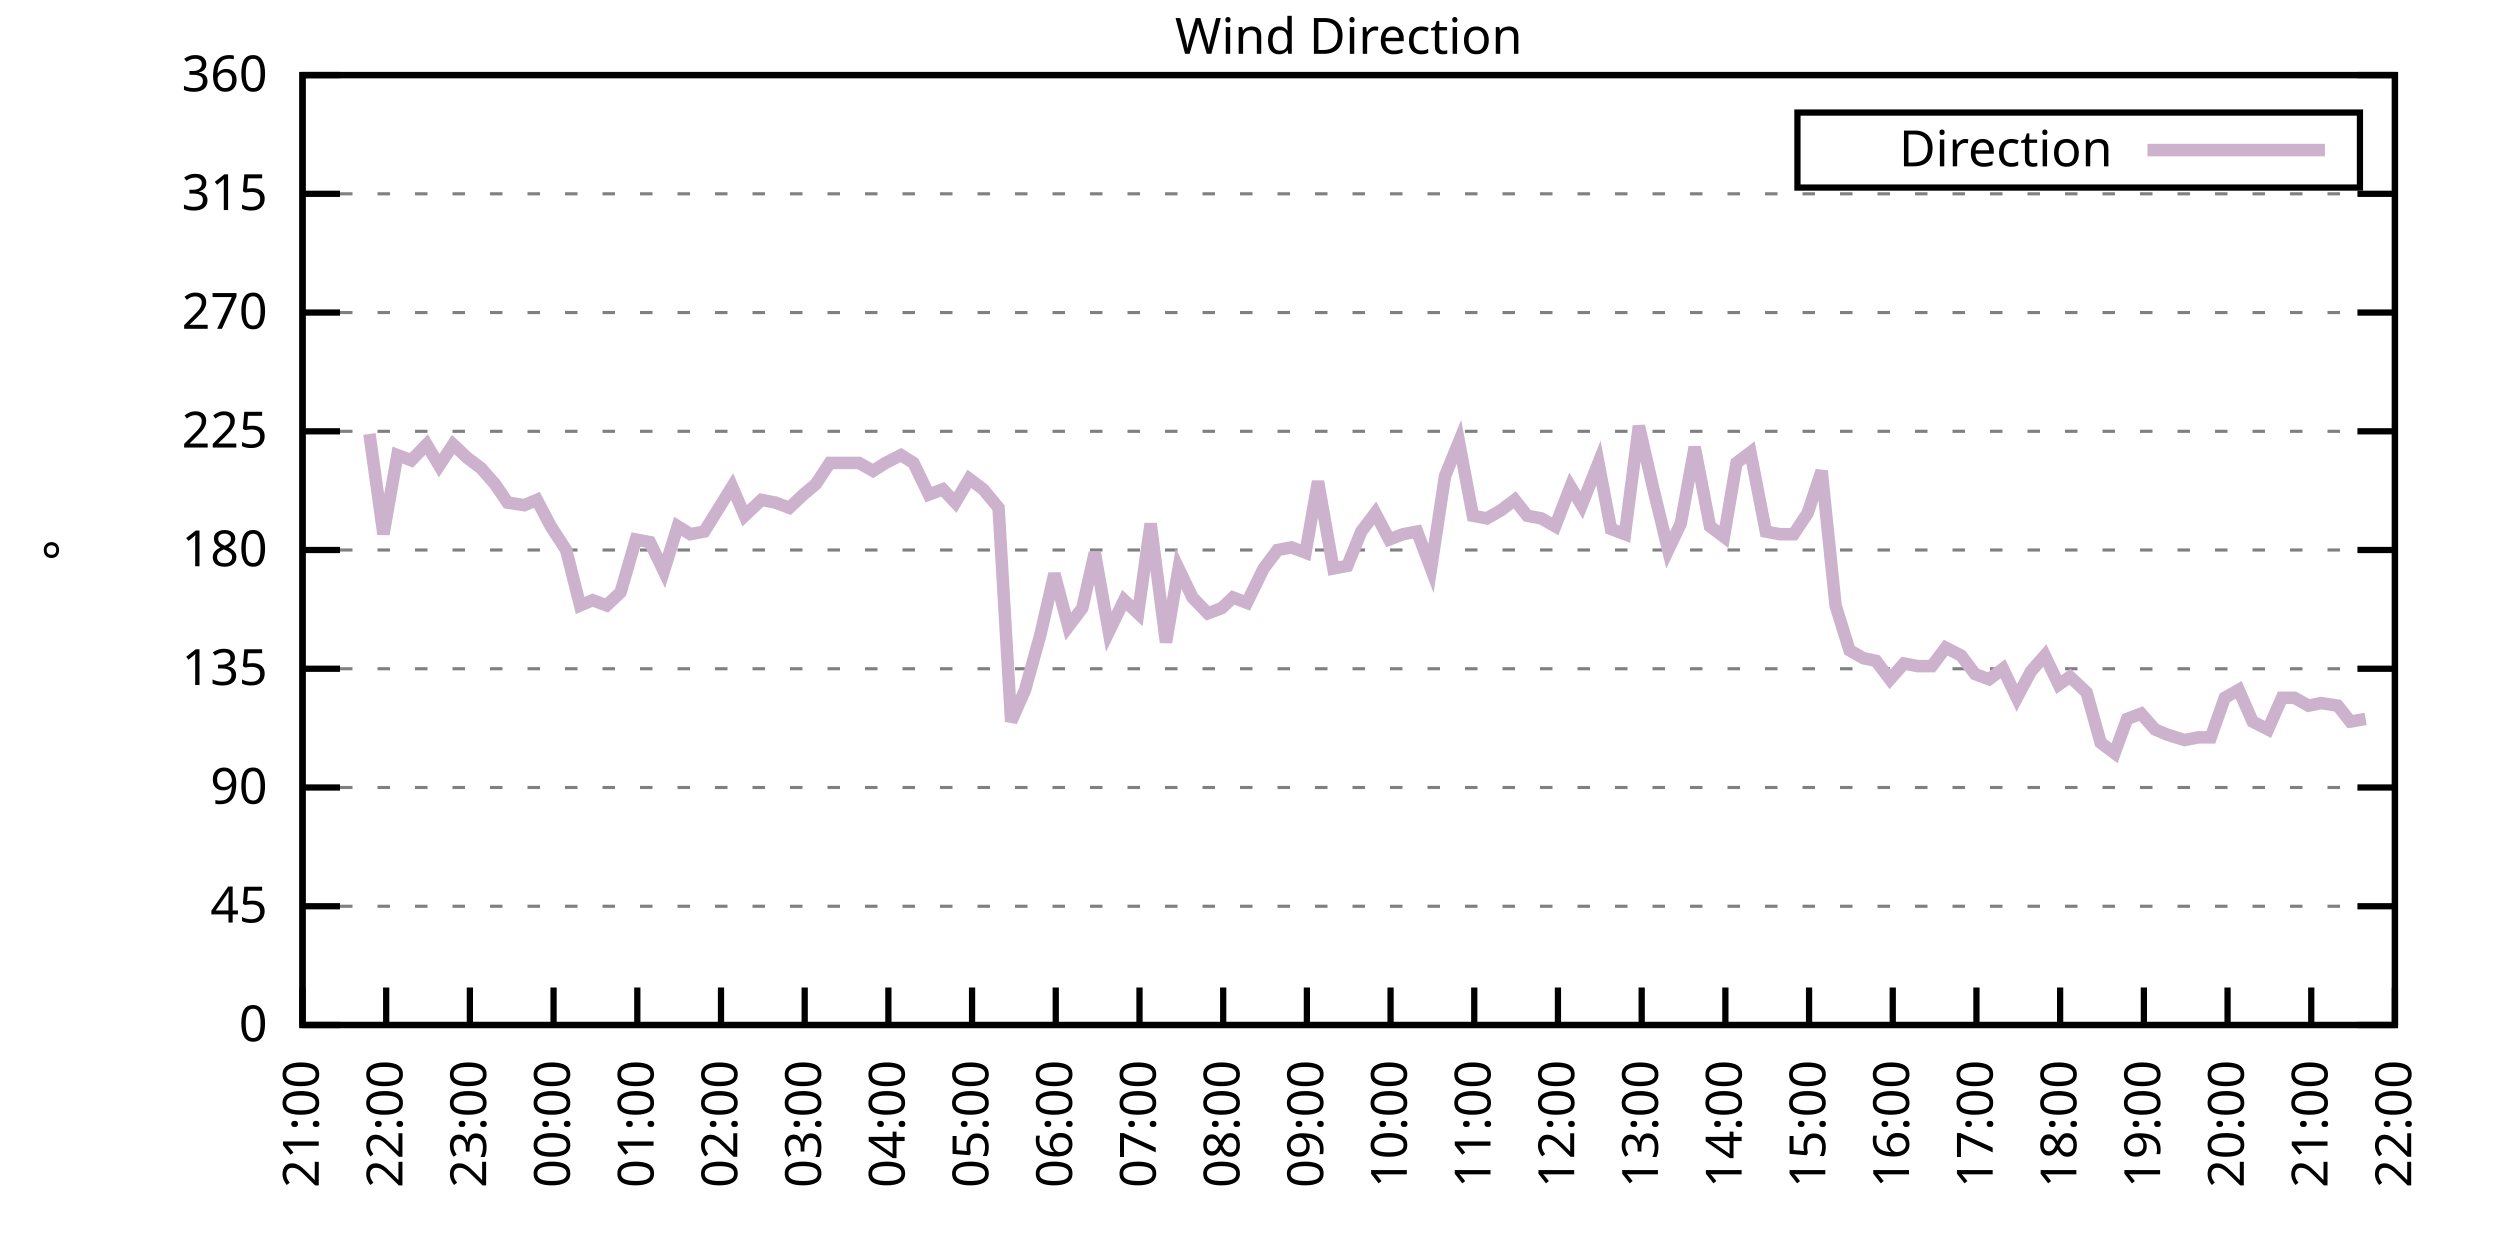
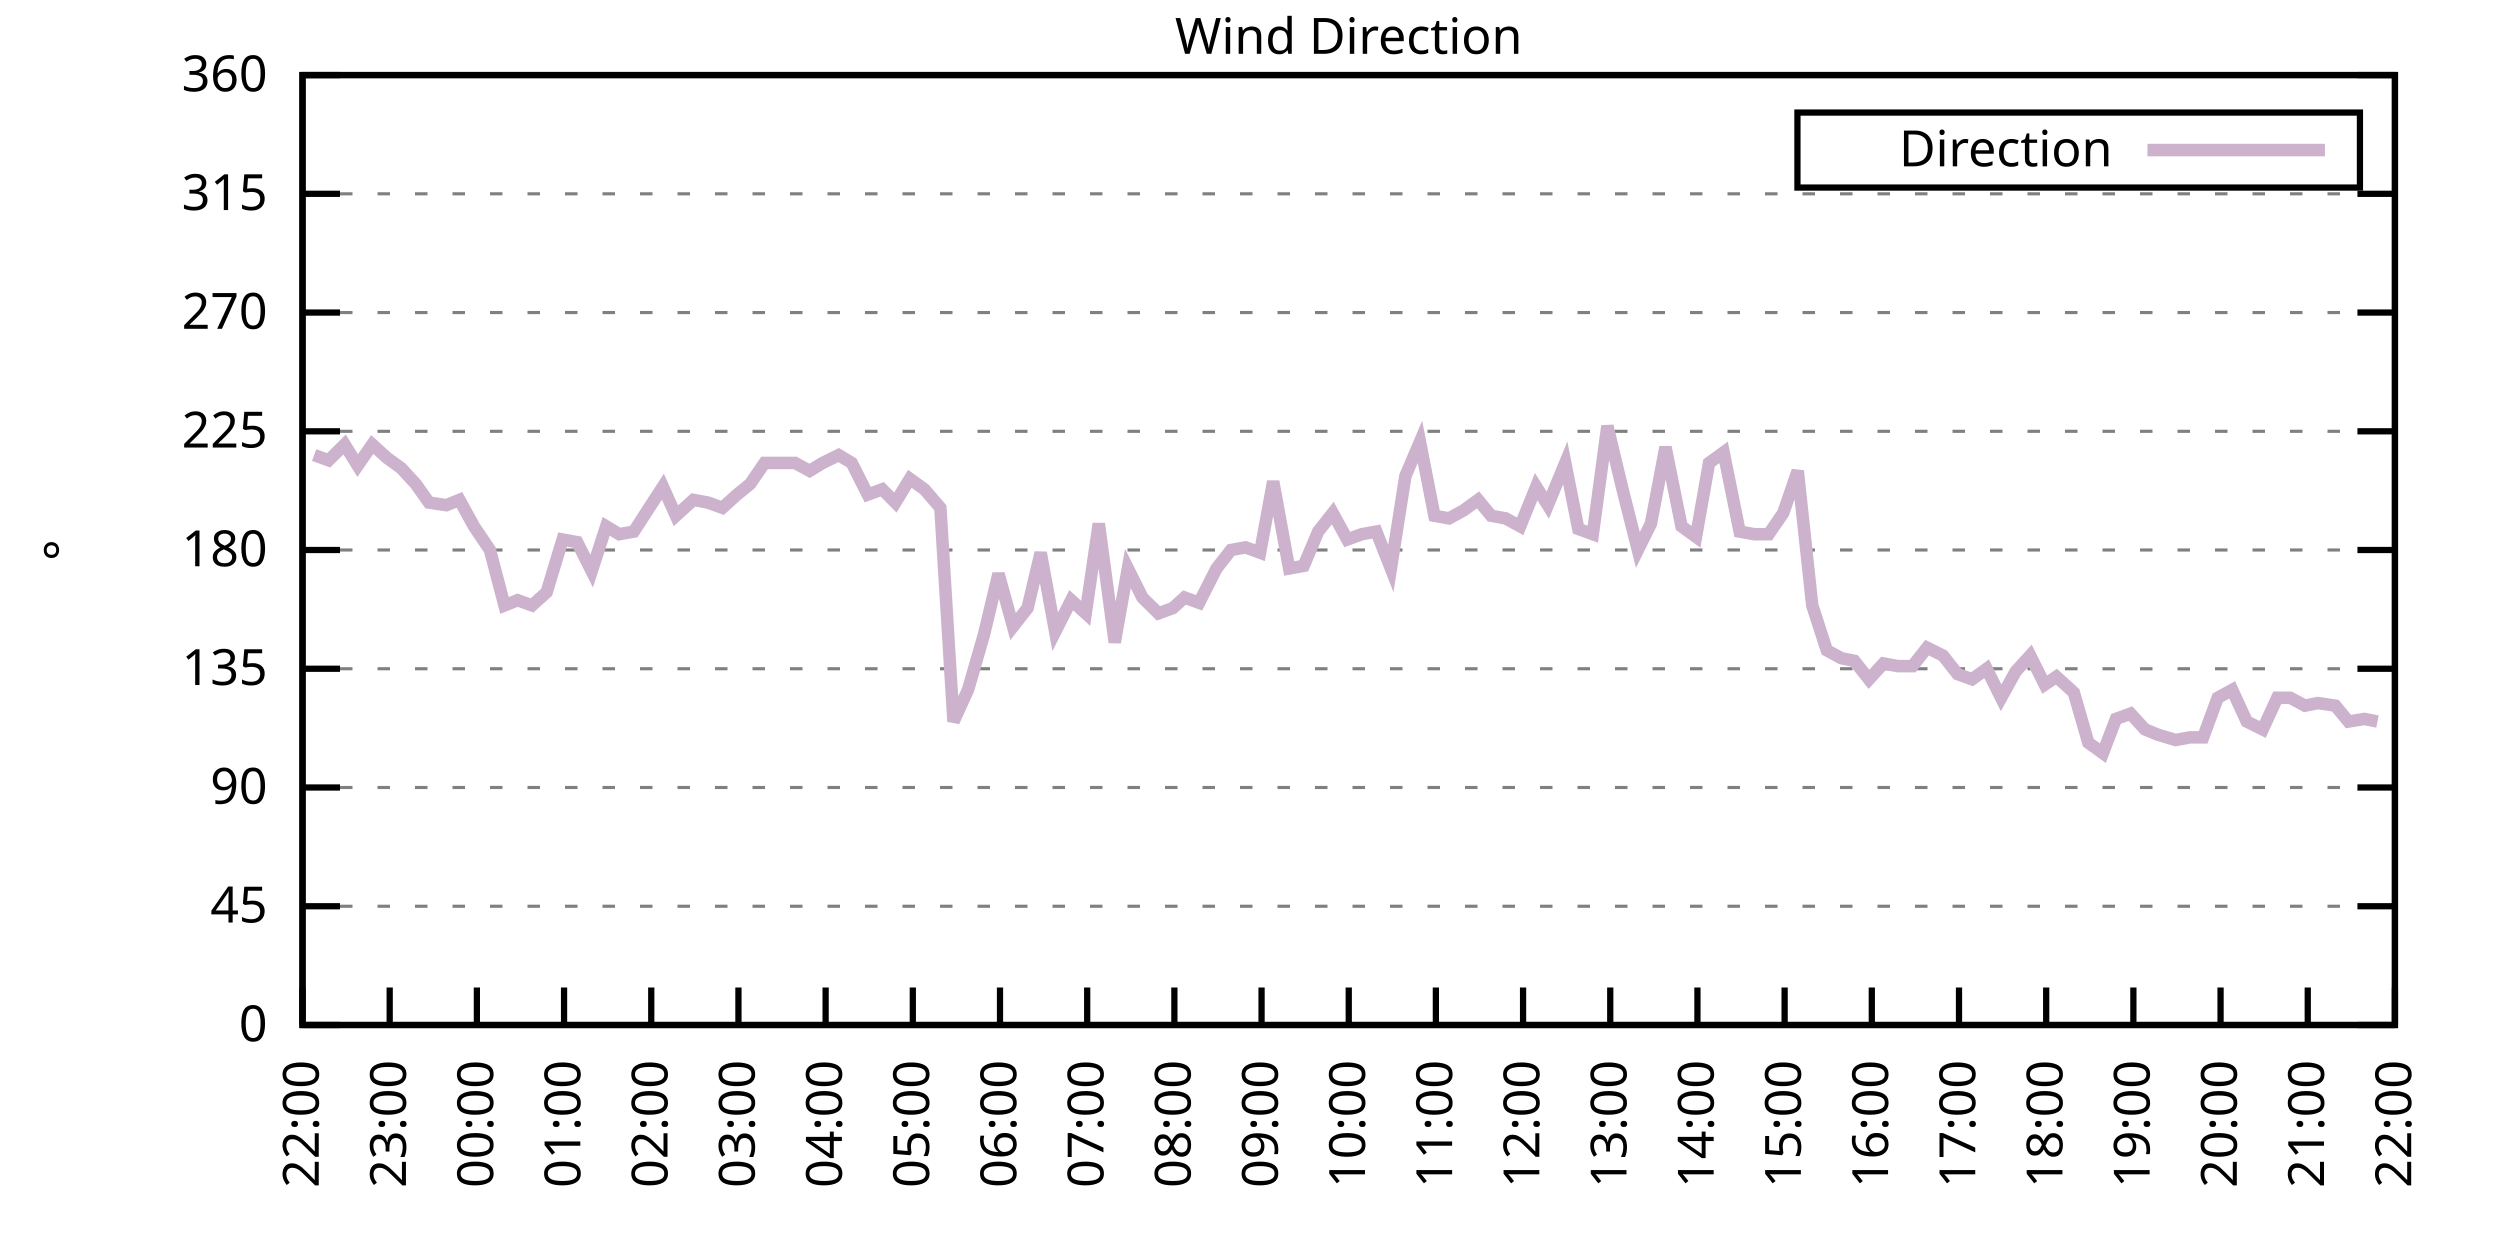
<svg xmlns="http://www.w3.org/2000/svg" xmlns:xlink="http://www.w3.org/1999/xlink" width="400" height="200" viewBox="0 0 400 200">
  <g id="gnuplot_canvas">
    <rect x="0" y="0" width="400" height="200" fill="none" />
    <defs>
      <circle id="gpDot" r="0.5" stroke-width="0.5" stroke="currentColor" />
      <path id="gpPt0" stroke-width="0.333" stroke="currentColor" d="M-1,0 h2 M0,-1 v2" />
      <path id="gpPt1" stroke-width="0.333" stroke="currentColor" d="M-1,-1 L1,1 M1,-1 L-1,1" />
      <path id="gpPt2" stroke-width="0.333" stroke="currentColor" d="M-1,0 L1,0 M0,-1 L0,1 M-1,-1 L1,1 M-1,1 L1,-1" />
      <rect id="gpPt3" stroke-width="0.333" stroke="currentColor" x="-1" y="-1" width="2" height="2" />
      <rect id="gpPt4" stroke-width="0.333" stroke="currentColor" fill="currentColor" x="-1" y="-1" width="2" height="2" />
      <circle id="gpPt5" stroke-width="0.333" stroke="currentColor" cx="0" cy="0" r="1" />
      <use xlink:href="#gpPt5" id="gpPt6" fill="currentColor" stroke="none" />
      <path id="gpPt7" stroke-width="0.333" stroke="currentColor" d="M0,-1.33 L-1.33,0.67 L1.33,0.67 z" />
      <use xlink:href="#gpPt7" id="gpPt8" fill="currentColor" stroke="none" />
      <use xlink:href="#gpPt7" id="gpPt9" stroke="currentColor" transform="rotate(180)" />
      <use xlink:href="#gpPt9" id="gpPt10" fill="currentColor" stroke="none" />
      <use xlink:href="#gpPt3" id="gpPt11" stroke="currentColor" transform="rotate(45)" />
      <use xlink:href="#gpPt11" id="gpPt12" fill="currentColor" stroke="none" />
      <path id="gpPt13" stroke-width="0.333" stroke="currentColor" d="M0,1.330 L1.265,0.411 L0.782,-1.067 L-0.782,-1.076 L-1.265,0.411 z" />
      <use xlink:href="#gpPt13" id="gpPt14" fill="currentColor" stroke="none" />
      <filter id="textbox" filterUnits="objectBoundingBox" x="0" y="0" height="1" width="1">
        <feFlood flood-color="white" flood-opacity="1" result="bgnd" />
        <feComposite in="SourceGraphic" in2="bgnd" operator="atop" />
      </filter>
      <filter id="greybox" filterUnits="objectBoundingBox" x="0" y="0" height="1" width="1">
        <feFlood flood-color="lightgrey" flood-opacity="1" result="grey" />
        <feComposite in="SourceGraphic" in2="grey" operator="atop" />
      </filter>
    </defs>
    <g fill="none" color="white" stroke="currentColor" stroke-width="1.00" stroke-linecap="butt" stroke-linejoin="miter">
</g>
    <g fill="none" color="black" stroke="currentColor" stroke-width="1.00" stroke-linecap="butt" stroke-linejoin="miter">
      <g stroke="none" shape-rendering="crispEdges">
        <polygon fill="rgb(255, 255, 255)" points="48.40,164.00 383.18,164.00 383.18,12.02 48.40,12.02 " />
      </g>
    </g>
    <g fill="none" color="black" stroke="currentColor" stroke-width="1.00" stroke-linecap="butt" stroke-linejoin="miter">
</g>
    <g fill="none" color="black" stroke="black" stroke-width="0.50" stroke-linecap="butt" stroke-linejoin="miter">
</g>
    <g fill="none" color="gray" stroke="currentColor" stroke-width="0.50" stroke-linecap="butt" stroke-linejoin="miter">
      <path stroke="gray" stroke-dasharray="2,4" class="gridline" d="M48.40,164.00 L383.19,164.00  " />
    </g>
    <g fill="none" color="gray" stroke="gray" stroke-width="1.00" stroke-linecap="butt" stroke-linejoin="miter">
</g>
    <g fill="none" color="black" stroke="currentColor" stroke-width="1.00" stroke-linecap="butt" stroke-linejoin="miter">
      <path stroke="black" d="M48.40,164.00 L54.40,164.00 M383.19,164.00 L377.19,164.00  " />
      <g transform="translate(42.80,166.60)" stroke="none" fill="black" font-family="Sans" font-size="8.00" text-anchor="end">
        <text>
          <tspan font-family="Sans"> 0</tspan>
        </text>
      </g>
    </g>
    <g fill="none" color="black" stroke="currentColor" stroke-width="1.00" stroke-linecap="butt" stroke-linejoin="miter">
</g>
    <g fill="none" color="black" stroke="black" stroke-width="0.50" stroke-linecap="butt" stroke-linejoin="miter">
</g>
    <g fill="none" color="gray" stroke="currentColor" stroke-width="0.50" stroke-linecap="butt" stroke-linejoin="miter">
      <path stroke="gray" stroke-dasharray="2,4" class="gridline" d="M48.40,145.00 L383.19,145.00  " />
    </g>
    <g fill="none" color="gray" stroke="gray" stroke-width="1.00" stroke-linecap="butt" stroke-linejoin="miter">
</g>
    <g fill="none" color="black" stroke="currentColor" stroke-width="1.00" stroke-linecap="butt" stroke-linejoin="miter">
      <path stroke="black" d="M48.40,145.00 L54.40,145.00 M383.19,145.00 L377.19,145.00  " />
      <g transform="translate(42.80,147.60)" stroke="none" fill="black" font-family="Sans" font-size="8.00" text-anchor="end">
        <text>
          <tspan font-family="Sans"> 45</tspan>
        </text>
      </g>
    </g>
    <g fill="none" color="black" stroke="currentColor" stroke-width="1.00" stroke-linecap="butt" stroke-linejoin="miter">
</g>
    <g fill="none" color="black" stroke="black" stroke-width="0.50" stroke-linecap="butt" stroke-linejoin="miter">
</g>
    <g fill="none" color="gray" stroke="currentColor" stroke-width="0.50" stroke-linecap="butt" stroke-linejoin="miter">
      <path stroke="gray" stroke-dasharray="2,4" class="gridline" d="M48.40,126.00 L383.19,126.00  " />
    </g>
    <g fill="none" color="gray" stroke="gray" stroke-width="1.00" stroke-linecap="butt" stroke-linejoin="miter">
</g>
    <g fill="none" color="black" stroke="currentColor" stroke-width="1.00" stroke-linecap="butt" stroke-linejoin="miter">
      <path stroke="black" d="M48.40,126.00 L54.40,126.00 M383.19,126.00 L377.19,126.00  " />
      <g transform="translate(42.80,128.60)" stroke="none" fill="black" font-family="Sans" font-size="8.00" text-anchor="end">
        <text>
          <tspan font-family="Sans"> 90</tspan>
        </text>
      </g>
    </g>
    <g fill="none" color="black" stroke="currentColor" stroke-width="1.00" stroke-linecap="butt" stroke-linejoin="miter">
</g>
    <g fill="none" color="black" stroke="black" stroke-width="0.50" stroke-linecap="butt" stroke-linejoin="miter">
</g>
    <g fill="none" color="gray" stroke="currentColor" stroke-width="0.50" stroke-linecap="butt" stroke-linejoin="miter">
      <path stroke="gray" stroke-dasharray="2,4" class="gridline" d="M48.40,107.00 L383.19,107.00  " />
    </g>
    <g fill="none" color="gray" stroke="gray" stroke-width="1.00" stroke-linecap="butt" stroke-linejoin="miter">
</g>
    <g fill="none" color="black" stroke="currentColor" stroke-width="1.00" stroke-linecap="butt" stroke-linejoin="miter">
      <path stroke="black" d="M48.40,107.00 L54.40,107.00 M383.19,107.00 L377.19,107.00  " />
      <g transform="translate(42.80,109.60)" stroke="none" fill="black" font-family="Sans" font-size="8.00" text-anchor="end">
        <text>
          <tspan font-family="Sans"> 135</tspan>
        </text>
      </g>
    </g>
    <g fill="none" color="black" stroke="currentColor" stroke-width="1.00" stroke-linecap="butt" stroke-linejoin="miter">
</g>
    <g fill="none" color="black" stroke="black" stroke-width="0.50" stroke-linecap="butt" stroke-linejoin="miter">
</g>
    <g fill="none" color="gray" stroke="currentColor" stroke-width="0.50" stroke-linecap="butt" stroke-linejoin="miter">
      <path stroke="gray" stroke-dasharray="2,4" class="gridline" d="M48.40,88.00 L383.19,88.00  " />
    </g>
    <g fill="none" color="gray" stroke="gray" stroke-width="1.00" stroke-linecap="butt" stroke-linejoin="miter">
</g>
    <g fill="none" color="black" stroke="currentColor" stroke-width="1.00" stroke-linecap="butt" stroke-linejoin="miter">
      <path stroke="black" d="M48.40,88.00 L54.40,88.00 M383.19,88.00 L377.19,88.00  " />
      <g transform="translate(42.80,90.60)" stroke="none" fill="black" font-family="Sans" font-size="8.00" text-anchor="end">
        <text>
          <tspan font-family="Sans"> 180</tspan>
        </text>
      </g>
    </g>
    <g fill="none" color="black" stroke="currentColor" stroke-width="1.00" stroke-linecap="butt" stroke-linejoin="miter">
</g>
    <g fill="none" color="black" stroke="black" stroke-width="0.50" stroke-linecap="butt" stroke-linejoin="miter">
</g>
    <g fill="none" color="gray" stroke="currentColor" stroke-width="0.50" stroke-linecap="butt" stroke-linejoin="miter">
      <path stroke="gray" stroke-dasharray="2,4" class="gridline" d="M48.40,69.01 L383.19,69.01  " />
    </g>
    <g fill="none" color="gray" stroke="gray" stroke-width="1.00" stroke-linecap="butt" stroke-linejoin="miter">
</g>
    <g fill="none" color="black" stroke="currentColor" stroke-width="1.00" stroke-linecap="butt" stroke-linejoin="miter">
      <path stroke="black" d="M48.40,69.01 L54.40,69.01 M383.19,69.01 L377.19,69.01  " />
      <g transform="translate(42.80,71.61)" stroke="none" fill="black" font-family="Sans" font-size="8.00" text-anchor="end">
        <text>
          <tspan font-family="Sans"> 225</tspan>
        </text>
      </g>
    </g>
    <g fill="none" color="black" stroke="currentColor" stroke-width="1.00" stroke-linecap="butt" stroke-linejoin="miter">
</g>
    <g fill="none" color="black" stroke="black" stroke-width="0.50" stroke-linecap="butt" stroke-linejoin="miter">
</g>
    <g fill="none" color="gray" stroke="currentColor" stroke-width="0.50" stroke-linecap="butt" stroke-linejoin="miter">
      <path stroke="gray" stroke-dasharray="2,4" class="gridline" d="M48.40,50.01 L383.19,50.01  " />
    </g>
    <g fill="none" color="gray" stroke="gray" stroke-width="1.00" stroke-linecap="butt" stroke-linejoin="miter">
</g>
    <g fill="none" color="black" stroke="currentColor" stroke-width="1.00" stroke-linecap="butt" stroke-linejoin="miter">
      <path stroke="black" d="M48.40,50.01 L54.40,50.01 M383.19,50.01 L377.19,50.01  " />
      <g transform="translate(42.80,52.61)" stroke="none" fill="black" font-family="Sans" font-size="8.00" text-anchor="end">
        <text>
          <tspan font-family="Sans"> 270</tspan>
        </text>
      </g>
    </g>
    <g fill="none" color="black" stroke="currentColor" stroke-width="1.00" stroke-linecap="butt" stroke-linejoin="miter">
</g>
    <g fill="none" color="black" stroke="black" stroke-width="0.50" stroke-linecap="butt" stroke-linejoin="miter">
</g>
    <g fill="none" color="gray" stroke="currentColor" stroke-width="0.50" stroke-linecap="butt" stroke-linejoin="miter">
      <path stroke="gray" stroke-dasharray="2,4" class="gridline" d="M48.40,31.01 L383.19,31.01  " />
    </g>
    <g fill="none" color="gray" stroke="gray" stroke-width="1.00" stroke-linecap="butt" stroke-linejoin="miter">
</g>
    <g fill="none" color="black" stroke="currentColor" stroke-width="1.00" stroke-linecap="butt" stroke-linejoin="miter">
      <path stroke="black" d="M48.40,31.01 L54.40,31.01 M383.19,31.01 L377.19,31.01  " />
      <g transform="translate(42.80,33.61)" stroke="none" fill="black" font-family="Sans" font-size="8.00" text-anchor="end">
        <text>
          <tspan font-family="Sans"> 315</tspan>
        </text>
      </g>
    </g>
    <g fill="none" color="black" stroke="currentColor" stroke-width="1.00" stroke-linecap="butt" stroke-linejoin="miter">
</g>
    <g fill="none" color="black" stroke="black" stroke-width="0.50" stroke-linecap="butt" stroke-linejoin="miter">
</g>
    <g fill="none" color="gray" stroke="currentColor" stroke-width="0.50" stroke-linecap="butt" stroke-linejoin="miter">
      <path stroke="gray" stroke-dasharray="2,4" class="gridline" d="M48.40,12.01 L383.19,12.01  " />
    </g>
    <g fill="none" color="gray" stroke="gray" stroke-width="1.00" stroke-linecap="butt" stroke-linejoin="miter">
</g>
    <g fill="none" color="black" stroke="currentColor" stroke-width="1.00" stroke-linecap="butt" stroke-linejoin="miter">
      <path stroke="black" d="M48.40,12.01 L54.40,12.01 M383.19,12.01 L377.19,12.01  " />
      <g transform="translate(42.80,14.61)" stroke="none" fill="black" font-family="Sans" font-size="8.00" text-anchor="end">
        <text>
          <tspan font-family="Sans"> 360</tspan>
        </text>
      </g>
    </g>
    <g fill="none" color="black" stroke="currentColor" stroke-width="1.00" stroke-linecap="butt" stroke-linejoin="miter">
      <path stroke="black" d="M48.40,164.00 L48.40,158.00  " />
      <g transform="translate(51.00,169.60) rotate(270.00)" stroke="none" fill="black" font-family="Sans" font-size="8.00" text-anchor="end">
        <text>
-           <tspan font-family="Sans">21:00</tspan>
-         </text>
-       </g>
-     </g>
-     <g fill="none" color="black" stroke="currentColor" stroke-width="1.00" stroke-linecap="butt" stroke-linejoin="miter">
-       <path stroke="black" d="M61.79,164.00 L61.79,158.00  " />
-       <g transform="translate(64.39,169.60) rotate(270.00)" stroke="none" fill="black" font-family="Sans" font-size="8.00" text-anchor="end">
-         <text>
          <tspan font-family="Sans">22:00</tspan>
        </text>
      </g>
    </g>
    <g fill="none" color="black" stroke="currentColor" stroke-width="1.00" stroke-linecap="butt" stroke-linejoin="miter">
-       <path stroke="black" d="M75.18,164.00 L75.18,158.00  " />
-       <g transform="translate(77.78,169.60) rotate(270.00)" stroke="none" fill="black" font-family="Sans" font-size="8.00" text-anchor="end">
+       <path stroke="black" d="M62.35,164.00 L62.35,158.00  " />
+       <g transform="translate(64.95,169.60) rotate(270.00)" stroke="none" fill="black" font-family="Sans" font-size="8.00" text-anchor="end">
        <text>
          <tspan font-family="Sans">23:00</tspan>
        </text>
      </g>
    </g>
    <g fill="none" color="black" stroke="currentColor" stroke-width="1.00" stroke-linecap="butt" stroke-linejoin="miter">
-       <path stroke="black" d="M88.57,164.00 L88.57,158.00  " />
-       <g transform="translate(91.17,169.60) rotate(270.00)" stroke="none" fill="black" font-family="Sans" font-size="8.00" text-anchor="end">
+       <path stroke="black" d="M76.30,164.00 L76.30,158.00  " />
+       <g transform="translate(78.90,169.60) rotate(270.00)" stroke="none" fill="black" font-family="Sans" font-size="8.00" text-anchor="end">
        <text>
          <tspan font-family="Sans">00:00</tspan>
        </text>
      </g>
    </g>
    <g fill="none" color="black" stroke="currentColor" stroke-width="1.00" stroke-linecap="butt" stroke-linejoin="miter">
-       <path stroke="black" d="M101.97,164.00 L101.97,158.00  " />
-       <g transform="translate(104.57,169.60) rotate(270.00)" stroke="none" fill="black" font-family="Sans" font-size="8.00" text-anchor="end">
+       <path stroke="black" d="M90.25,164.00 L90.25,158.00  " />
+       <g transform="translate(92.85,169.60) rotate(270.00)" stroke="none" fill="black" font-family="Sans" font-size="8.00" text-anchor="end">
        <text>
          <tspan font-family="Sans">01:00</tspan>
        </text>
      </g>
    </g>
    <g fill="none" color="black" stroke="currentColor" stroke-width="1.00" stroke-linecap="butt" stroke-linejoin="miter">
-       <path stroke="black" d="M115.36,164.00 L115.36,158.00  " />
-       <g transform="translate(117.96,169.60) rotate(270.00)" stroke="none" fill="black" font-family="Sans" font-size="8.00" text-anchor="end">
+       <path stroke="black" d="M104.20,164.00 L104.20,158.00  " />
+       <g transform="translate(106.80,169.60) rotate(270.00)" stroke="none" fill="black" font-family="Sans" font-size="8.00" text-anchor="end">
        <text>
          <tspan font-family="Sans">02:00</tspan>
        </text>
      </g>
    </g>
    <g fill="none" color="black" stroke="currentColor" stroke-width="1.00" stroke-linecap="butt" stroke-linejoin="miter">
-       <path stroke="black" d="M128.75,164.00 L128.75,158.00  " />
-       <g transform="translate(131.35,169.60) rotate(270.00)" stroke="none" fill="black" font-family="Sans" font-size="8.00" text-anchor="end">
+       <path stroke="black" d="M118.15,164.00 L118.15,158.00  " />
+       <g transform="translate(120.75,169.60) rotate(270.00)" stroke="none" fill="black" font-family="Sans" font-size="8.00" text-anchor="end">
        <text>
          <tspan font-family="Sans">03:00</tspan>
        </text>
      </g>
    </g>
    <g fill="none" color="black" stroke="currentColor" stroke-width="1.00" stroke-linecap="butt" stroke-linejoin="miter">
-       <path stroke="black" d="M142.14,164.00 L142.14,158.00  " />
-       <g transform="translate(144.74,169.60) rotate(270.00)" stroke="none" fill="black" font-family="Sans" font-size="8.00" text-anchor="end">
+       <path stroke="black" d="M132.10,164.00 L132.10,158.00  " />
+       <g transform="translate(134.70,169.60) rotate(270.00)" stroke="none" fill="black" font-family="Sans" font-size="8.00" text-anchor="end">
        <text>
          <tspan font-family="Sans">04:00</tspan>
        </text>
      </g>
    </g>
    <g fill="none" color="black" stroke="currentColor" stroke-width="1.00" stroke-linecap="butt" stroke-linejoin="miter">
-       <path stroke="black" d="M155.53,164.00 L155.53,158.00  " />
-       <g transform="translate(158.13,169.60) rotate(270.00)" stroke="none" fill="black" font-family="Sans" font-size="8.00" text-anchor="end">
+       <path stroke="black" d="M146.05,164.00 L146.05,158.00  " />
+       <g transform="translate(148.65,169.60) rotate(270.00)" stroke="none" fill="black" font-family="Sans" font-size="8.00" text-anchor="end">
        <text>
          <tspan font-family="Sans">05:00</tspan>
        </text>
      </g>
    </g>
    <g fill="none" color="black" stroke="currentColor" stroke-width="1.00" stroke-linecap="butt" stroke-linejoin="miter">
-       <path stroke="black" d="M168.92,164.00 L168.92,158.00  " />
-       <g transform="translate(171.52,169.60) rotate(270.00)" stroke="none" fill="black" font-family="Sans" font-size="8.00" text-anchor="end">
+       <path stroke="black" d="M160.00,164.00 L160.00,158.00  " />
+       <g transform="translate(162.60,169.60) rotate(270.00)" stroke="none" fill="black" font-family="Sans" font-size="8.00" text-anchor="end">
        <text>
          <tspan font-family="Sans">06:00</tspan>
        </text>
      </g>
    </g>
    <g fill="none" color="black" stroke="currentColor" stroke-width="1.00" stroke-linecap="butt" stroke-linejoin="miter">
-       <path stroke="black" d="M182.32,164.00 L182.32,158.00  " />
-       <g transform="translate(184.92,169.60) rotate(270.00)" stroke="none" fill="black" font-family="Sans" font-size="8.00" text-anchor="end">
+       <path stroke="black" d="M173.95,164.00 L173.95,158.00  " />
+       <g transform="translate(176.55,169.60) rotate(270.00)" stroke="none" fill="black" font-family="Sans" font-size="8.00" text-anchor="end">
        <text>
          <tspan font-family="Sans">07:00</tspan>
        </text>
      </g>
    </g>
    <g fill="none" color="black" stroke="currentColor" stroke-width="1.00" stroke-linecap="butt" stroke-linejoin="miter">
-       <path stroke="black" d="M195.71,164.00 L195.71,158.00  " />
-       <g transform="translate(198.31,169.60) rotate(270.00)" stroke="none" fill="black" font-family="Sans" font-size="8.00" text-anchor="end">
+       <path stroke="black" d="M187.90,164.00 L187.90,158.00  " />
+       <g transform="translate(190.50,169.60) rotate(270.00)" stroke="none" fill="black" font-family="Sans" font-size="8.00" text-anchor="end">
        <text>
          <tspan font-family="Sans">08:00</tspan>
        </text>
      </g>
    </g>
    <g fill="none" color="black" stroke="currentColor" stroke-width="1.00" stroke-linecap="butt" stroke-linejoin="miter">
-       <path stroke="black" d="M209.10,164.00 L209.10,158.00  " />
-       <g transform="translate(211.70,169.60) rotate(270.00)" stroke="none" fill="black" font-family="Sans" font-size="8.00" text-anchor="end">
+       <path stroke="black" d="M201.85,164.00 L201.85,158.00  " />
+       <g transform="translate(204.45,169.60) rotate(270.00)" stroke="none" fill="black" font-family="Sans" font-size="8.00" text-anchor="end">
        <text>
          <tspan font-family="Sans">09:00</tspan>
        </text>
      </g>
    </g>
    <g fill="none" color="black" stroke="currentColor" stroke-width="1.00" stroke-linecap="butt" stroke-linejoin="miter">
-       <path stroke="black" d="M222.49,164.00 L222.49,158.00  " />
-       <g transform="translate(225.09,169.60) rotate(270.00)" stroke="none" fill="black" font-family="Sans" font-size="8.00" text-anchor="end">
+       <path stroke="black" d="M215.80,164.00 L215.80,158.00  " />
+       <g transform="translate(218.40,169.60) rotate(270.00)" stroke="none" fill="black" font-family="Sans" font-size="8.00" text-anchor="end">
        <text>
          <tspan font-family="Sans">10:00</tspan>
        </text>
      </g>
    </g>
    <g fill="none" color="black" stroke="currentColor" stroke-width="1.00" stroke-linecap="butt" stroke-linejoin="miter">
-       <path stroke="black" d="M235.88,164.00 L235.88,158.00  " />
-       <g transform="translate(238.48,169.60) rotate(270.00)" stroke="none" fill="black" font-family="Sans" font-size="8.00" text-anchor="end">
+       <path stroke="black" d="M229.74,164.00 L229.74,158.00  " />
+       <g transform="translate(232.34,169.60) rotate(270.00)" stroke="none" fill="black" font-family="Sans" font-size="8.00" text-anchor="end">
        <text>
          <tspan font-family="Sans">11:00</tspan>
        </text>
      </g>
    </g>
    <g fill="none" color="black" stroke="currentColor" stroke-width="1.00" stroke-linecap="butt" stroke-linejoin="miter">
-       <path stroke="black" d="M249.27,164.00 L249.27,158.00  " />
-       <g transform="translate(251.87,169.60) rotate(270.00)" stroke="none" fill="black" font-family="Sans" font-size="8.00" text-anchor="end">
+       <path stroke="black" d="M243.69,164.00 L243.69,158.00  " />
+       <g transform="translate(246.29,169.60) rotate(270.00)" stroke="none" fill="black" font-family="Sans" font-size="8.00" text-anchor="end">
        <text>
          <tspan font-family="Sans">12:00</tspan>
        </text>
      </g>
    </g>
    <g fill="none" color="black" stroke="currentColor" stroke-width="1.00" stroke-linecap="butt" stroke-linejoin="miter">
-       <path stroke="black" d="M262.67,164.00 L262.67,158.00  " />
-       <g transform="translate(265.27,169.60) rotate(270.00)" stroke="none" fill="black" font-family="Sans" font-size="8.00" text-anchor="end">
+       <path stroke="black" d="M257.64,164.00 L257.64,158.00  " />
+       <g transform="translate(260.24,169.60) rotate(270.00)" stroke="none" fill="black" font-family="Sans" font-size="8.00" text-anchor="end">
        <text>
          <tspan font-family="Sans">13:00</tspan>
        </text>
      </g>
    </g>
    <g fill="none" color="black" stroke="currentColor" stroke-width="1.00" stroke-linecap="butt" stroke-linejoin="miter">
-       <path stroke="black" d="M276.06,164.00 L276.06,158.00  " />
-       <g transform="translate(278.66,169.60) rotate(270.00)" stroke="none" fill="black" font-family="Sans" font-size="8.00" text-anchor="end">
+       <path stroke="black" d="M271.59,164.00 L271.59,158.00  " />
+       <g transform="translate(274.19,169.60) rotate(270.00)" stroke="none" fill="black" font-family="Sans" font-size="8.00" text-anchor="end">
        <text>
          <tspan font-family="Sans">14:00</tspan>
        </text>
      </g>
    </g>
    <g fill="none" color="black" stroke="currentColor" stroke-width="1.00" stroke-linecap="butt" stroke-linejoin="miter">
-       <path stroke="black" d="M289.45,164.00 L289.45,158.00  " />
-       <g transform="translate(292.05,169.60) rotate(270.00)" stroke="none" fill="black" font-family="Sans" font-size="8.00" text-anchor="end">
+       <path stroke="black" d="M285.54,164.00 L285.54,158.00  " />
+       <g transform="translate(288.14,169.60) rotate(270.00)" stroke="none" fill="black" font-family="Sans" font-size="8.00" text-anchor="end">
        <text>
          <tspan font-family="Sans">15:00</tspan>
        </text>
      </g>
    </g>
    <g fill="none" color="black" stroke="currentColor" stroke-width="1.00" stroke-linecap="butt" stroke-linejoin="miter">
-       <path stroke="black" d="M302.84,164.00 L302.84,158.00  " />
-       <g transform="translate(305.44,169.60) rotate(270.00)" stroke="none" fill="black" font-family="Sans" font-size="8.00" text-anchor="end">
+       <path stroke="black" d="M299.49,164.00 L299.49,158.00  " />
+       <g transform="translate(302.09,169.60) rotate(270.00)" stroke="none" fill="black" font-family="Sans" font-size="8.00" text-anchor="end">
        <text>
          <tspan font-family="Sans">16:00</tspan>
        </text>
      </g>
    </g>
    <g fill="none" color="black" stroke="currentColor" stroke-width="1.00" stroke-linecap="butt" stroke-linejoin="miter">
-       <path stroke="black" d="M316.23,164.00 L316.23,158.00  " />
-       <g transform="translate(318.83,169.60) rotate(270.00)" stroke="none" fill="black" font-family="Sans" font-size="8.00" text-anchor="end">
+       <path stroke="black" d="M313.44,164.00 L313.44,158.00  " />
+       <g transform="translate(316.04,169.60) rotate(270.00)" stroke="none" fill="black" font-family="Sans" font-size="8.00" text-anchor="end">
        <text>
          <tspan font-family="Sans">17:00</tspan>
        </text>
      </g>
    </g>
    <g fill="none" color="black" stroke="currentColor" stroke-width="1.00" stroke-linecap="butt" stroke-linejoin="miter">
-       <path stroke="black" d="M329.62,164.00 L329.62,158.00  " />
-       <g transform="translate(332.22,169.60) rotate(270.00)" stroke="none" fill="black" font-family="Sans" font-size="8.00" text-anchor="end">
+       <path stroke="black" d="M327.39,164.00 L327.39,158.00  " />
+       <g transform="translate(329.99,169.60) rotate(270.00)" stroke="none" fill="black" font-family="Sans" font-size="8.00" text-anchor="end">
        <text>
          <tspan font-family="Sans">18:00</tspan>
        </text>
      </g>
    </g>
    <g fill="none" color="black" stroke="currentColor" stroke-width="1.00" stroke-linecap="butt" stroke-linejoin="miter">
-       <path stroke="black" d="M343.02,164.00 L343.02,158.00  " />
-       <g transform="translate(345.62,169.60) rotate(270.00)" stroke="none" fill="black" font-family="Sans" font-size="8.00" text-anchor="end">
+       <path stroke="black" d="M341.34,164.00 L341.34,158.00  " />
+       <g transform="translate(343.94,169.60) rotate(270.00)" stroke="none" fill="black" font-family="Sans" font-size="8.00" text-anchor="end">
        <text>
          <tspan font-family="Sans">19:00</tspan>
        </text>
      </g>
    </g>
    <g fill="none" color="black" stroke="currentColor" stroke-width="1.00" stroke-linecap="butt" stroke-linejoin="miter">
-       <path stroke="black" d="M356.41,164.00 L356.41,158.00  " />
-       <g transform="translate(359.01,169.60) rotate(270.00)" stroke="none" fill="black" font-family="Sans" font-size="8.00" text-anchor="end">
+       <path stroke="black" d="M355.29,164.00 L355.29,158.00  " />
+       <g transform="translate(357.89,169.60) rotate(270.00)" stroke="none" fill="black" font-family="Sans" font-size="8.00" text-anchor="end">
        <text>
          <tspan font-family="Sans">20:00</tspan>
        </text>
      </g>
    </g>
    <g fill="none" color="black" stroke="currentColor" stroke-width="1.00" stroke-linecap="butt" stroke-linejoin="miter">
-       <path stroke="black" d="M369.80,164.00 L369.80,158.00  " />
-       <g transform="translate(372.40,169.60) rotate(270.00)" stroke="none" fill="black" font-family="Sans" font-size="8.00" text-anchor="end">
+       <path stroke="black" d="M369.24,164.00 L369.24,158.00  " />
+       <g transform="translate(371.84,169.60) rotate(270.00)" stroke="none" fill="black" font-family="Sans" font-size="8.00" text-anchor="end">
        <text>
          <tspan font-family="Sans">21:00</tspan>
        </text>
      </g>
    </g>
    <g fill="none" color="black" stroke="currentColor" stroke-width="1.00" stroke-linecap="butt" stroke-linejoin="miter">
      <path stroke="black" d="M383.19,164.00 L383.19,158.00  " />
      <g transform="translate(385.79,169.60) rotate(270.00)" stroke="none" fill="black" font-family="Sans" font-size="8.00" text-anchor="end">
        <text>
          <tspan font-family="Sans">22:00</tspan>
        </text>
      </g>
    </g>
    <g fill="none" color="black" stroke="currentColor" stroke-width="1.00" stroke-linecap="butt" stroke-linejoin="miter">
</g>
    <g fill="none" color="black" stroke="currentColor" stroke-width="1.00" stroke-linecap="butt" stroke-linejoin="miter">
      <path stroke="black" d="M48.40,12.01 L48.40,164.00 L383.19,164.00 L383.19,12.01 L48.40,12.01 Z  " />
    </g>
    <g fill="none" color="black" stroke="currentColor" stroke-width="1.00" stroke-linecap="butt" stroke-linejoin="miter">
</g>
    <g fill="none" color="black" stroke="currentColor" stroke-width="1.00" stroke-linecap="butt" stroke-linejoin="miter">
      <path stroke="black" d="M287.59,30.01 L287.59,18.01 L377.59,18.01 L377.59,30.01 L287.59,30.01 Z  " />
    </g>
    <g id="Wind_direction_plot_1">
      <g fill="none" color="white" stroke="black" stroke-width="2.00" stroke-linecap="butt" stroke-linejoin="miter">
</g>
      <g fill="none" color="black" stroke="currentColor" stroke-width="2.00" stroke-linecap="butt" stroke-linejoin="miter">
        <g transform="translate(337.99,26.61)" stroke="none" fill="black" font-family="Sans" font-size="8.00" text-anchor="end">
          <text>
            <tspan font-family="Sans">Direction</tspan>
          </text>
        </g>
      </g>
      <g fill="none" color="black" stroke="currentColor" stroke-width="2.00" stroke-linecap="butt" stroke-linejoin="miter">
-         <path stroke="rgb(204, 178, 204)" d="M343.59,24.01 L371.99,24.01 M59.11,69.43 L61.35,85.47 L63.58,72.81 L65.81,73.65 L68.26,71.12 L70.27,74.49   L72.50,71.12 L74.74,73.23 L76.97,74.92 L79.20,77.45 L81.21,80.41 L83.89,80.83 L85.90,79.98 L88.13,84.21   L90.58,88.00 L92.82,96.87 L94.82,96.03 L97.06,96.87 L99.29,94.76 L101.74,86.32 L103.98,86.74 L106.21,91.38   L108.44,84.21 L110.45,85.47 L112.68,85.05 L117.14,77.87 L119.15,82.52 L121.83,79.98 L124.06,80.41 L126.29,81.25   L128.53,79.14 L130.54,77.45 L132.77,74.07 L135.22,74.07 L137.45,74.07 L139.69,75.34 L141.69,74.07 L144.15,72.81   L146.16,74.07 L148.61,79.14 L150.85,78.29 L152.85,80.41 L155.09,76.61 L157.32,78.29 L159.77,81.25 L161.78,115.45   L164.01,110.38 L166.47,101.52 L168.70,91.80 L170.93,100.25 L173.17,97.29 L175.17,88.43 L177.41,101.09 L179.86,96.03   L182.09,98.14 L184.10,83.78 L186.56,102.78 L188.57,90.96 L190.80,95.60 L193.25,98.14 L195.48,97.29 L197.27,95.60   L199.50,96.45 L202.18,90.96 L204.41,88.00 L206.64,87.58 L208.88,88.43 L210.88,77.03 L213.34,90.96 L215.57,90.54   L217.80,85.05 L220.04,82.09 L222.27,86.32 L224.50,85.47 L226.73,85.05 L228.96,90.96 L231.20,76.18 L233.43,70.70   L235.66,82.52 L237.89,82.94 L240.12,81.67 L242.36,79.98 L244.36,82.52 L246.60,82.94 L248.83,84.21 L251.28,77.87   L253.07,80.83 L255.75,74.07 L257.76,84.63 L259.99,85.47 L262.22,68.16 L264.45,77.87 L266.91,88.00 L268.92,83.78   L271.15,71.54 L273.60,84.21 L275.83,85.89 L277.84,74.07 L280.07,72.38 L282.53,85.05 L284.76,85.47 L286.99,85.47   L289.23,82.09 L291.46,75.34 L293.69,96.87 L295.92,104.05 L298.15,105.31 L300.16,105.74 L302.39,108.69 L304.63,106.16   L306.86,106.58 L309.09,106.58 L311.32,103.63 L313.78,104.89 L316.01,107.85 L318.24,108.69 L320.47,107.00 L322.70,111.65   L324.94,107.43 L327.17,104.89 L329.40,109.54 L331.19,108.27 L333.86,110.80 L336.10,118.83 L338.33,120.51 L340.34,115.03   L342.57,114.18 L344.80,116.71 L346.81,117.56 L349.49,118.40 L351.72,117.98 L353.73,117.98 L355.96,111.65 L358.19,110.38   L360.42,115.45 L362.88,116.71 L365.11,111.65 L367.12,111.65 L369.35,112.91 L371.36,112.49 L374.04,112.91 L376.05,115.45   L378.50,115.03  " />
+         <path stroke="rgb(204, 178, 204)" d="M343.59,24.01 L371.99,24.01 M50.26,72.81 L52.58,73.65 L55.14,71.12 L57.23,74.49 L59.56,71.12 L61.88,73.23   L64.21,74.92 L66.53,77.45 L68.63,80.41 L71.42,80.83 L73.51,79.98 L75.83,84.21 L78.39,88.00 L80.72,96.87   L82.81,96.03 L85.13,96.87 L87.46,94.76 L90.02,86.32 L92.34,86.74 L94.67,91.38 L96.99,84.21 L99.08,85.47   L101.41,85.05 L106.06,77.87 L108.15,82.52 L110.94,79.98 L113.27,80.41 L115.59,81.25 L117.92,79.14 L120.01,77.45   L122.33,74.07 L124.89,74.07 L127.22,74.07 L129.54,75.34 L131.63,74.07 L134.19,72.81 L136.28,74.07 L138.84,79.14   L141.16,78.29 L143.26,80.41 L145.58,76.61 L147.91,78.29 L150.46,81.25 L152.56,115.45 L154.88,110.38 L157.44,101.52   L159.76,91.80 L162.09,100.25 L164.41,97.29 L166.51,88.43 L168.83,101.09 L171.39,96.03 L173.71,98.14 L175.81,83.78   L178.36,102.78 L180.46,90.96 L182.78,95.60 L185.34,98.14 L187.66,97.29 L189.52,95.60 L191.85,96.45 L194.64,90.96   L196.96,88.00 L199.29,87.58 L201.61,88.43 L203.71,77.03 L206.26,90.96 L208.59,90.54 L210.91,85.05 L213.24,82.09   L215.56,86.32 L217.89,85.47 L220.21,85.05 L222.54,90.96 L224.86,76.18 L227.19,70.70 L229.51,82.52 L231.84,82.94   L234.16,81.67 L236.49,79.98 L238.58,82.52 L240.90,82.94 L243.23,84.21 L245.79,77.87 L247.65,80.83 L250.44,74.07   L252.53,84.63 L254.85,85.47 L257.18,68.16 L259.50,77.87 L262.06,88.00 L264.15,83.78 L266.48,71.54 L269.04,84.21   L271.36,85.89 L273.45,74.07 L275.78,72.38 L278.34,85.05 L280.66,85.47 L282.99,85.47 L285.31,82.09 L287.64,75.34   L289.96,96.87 L292.29,104.05 L294.61,105.31 L296.70,105.74 L299.03,108.69 L301.35,106.16 L303.68,106.58 L306.00,106.58   L308.33,103.63 L310.88,104.89 L313.21,107.85 L315.53,108.69 L317.86,107.00 L320.18,111.65 L322.51,107.43 L324.83,104.89   L327.16,109.54 L329.02,108.27 L331.81,110.80 L334.13,118.83 L336.46,120.51 L338.55,115.03 L340.88,114.18 L343.20,116.71   L345.29,117.56 L348.08,118.40 L350.41,117.98 L352.50,117.98 L354.83,111.65 L357.15,110.38 L359.48,115.45 L362.03,116.71   L364.36,111.65 L366.45,111.65 L368.78,112.91 L370.87,112.49 L373.66,112.91 L375.75,115.45 L378.31,115.03 L380.40,115.45    " />
      </g>
    </g>
    <g fill="none" color="black" stroke="currentColor" stroke-width="2.00" stroke-linecap="butt" stroke-linejoin="miter">
</g>
    <g fill="none" color="black" stroke="black" stroke-width="1.00" stroke-linecap="butt" stroke-linejoin="miter">
</g>
    <g fill="none" color="black" stroke="currentColor" stroke-width="1.00" stroke-linecap="butt" stroke-linejoin="miter">
      <path stroke="black" d="M48.40,12.01 L48.40,164.00 L383.19,164.00 L383.19,12.01 L48.40,12.01 Z  " />
      <g transform="translate(12.80,88.01) rotate(270.00)" stroke="none" fill="black" font-family="Sans" font-size="8.00" text-anchor="middle">
        <text>
          <tspan font-family="Sans">°</tspan>
        </text>
      </g>
    </g>
    <g fill="none" color="black" stroke="currentColor" stroke-width="1.00" stroke-linecap="butt" stroke-linejoin="miter">
</g>
    <g fill="none" color="black" stroke="currentColor" stroke-width="1.00" stroke-linecap="butt" stroke-linejoin="miter">
      <g transform="translate(215.79,8.61)" stroke="none" fill="black" font-family="Sans" font-size="8.00" text-anchor="middle">
        <text>
          <tspan font-family="Sans">Wind Direction</tspan>
        </text>
      </g>
    </g>
    <g fill="none" color="black" stroke="currentColor" stroke-width="1.00" stroke-linecap="butt" stroke-linejoin="miter">
</g>
  </g>
</svg>
